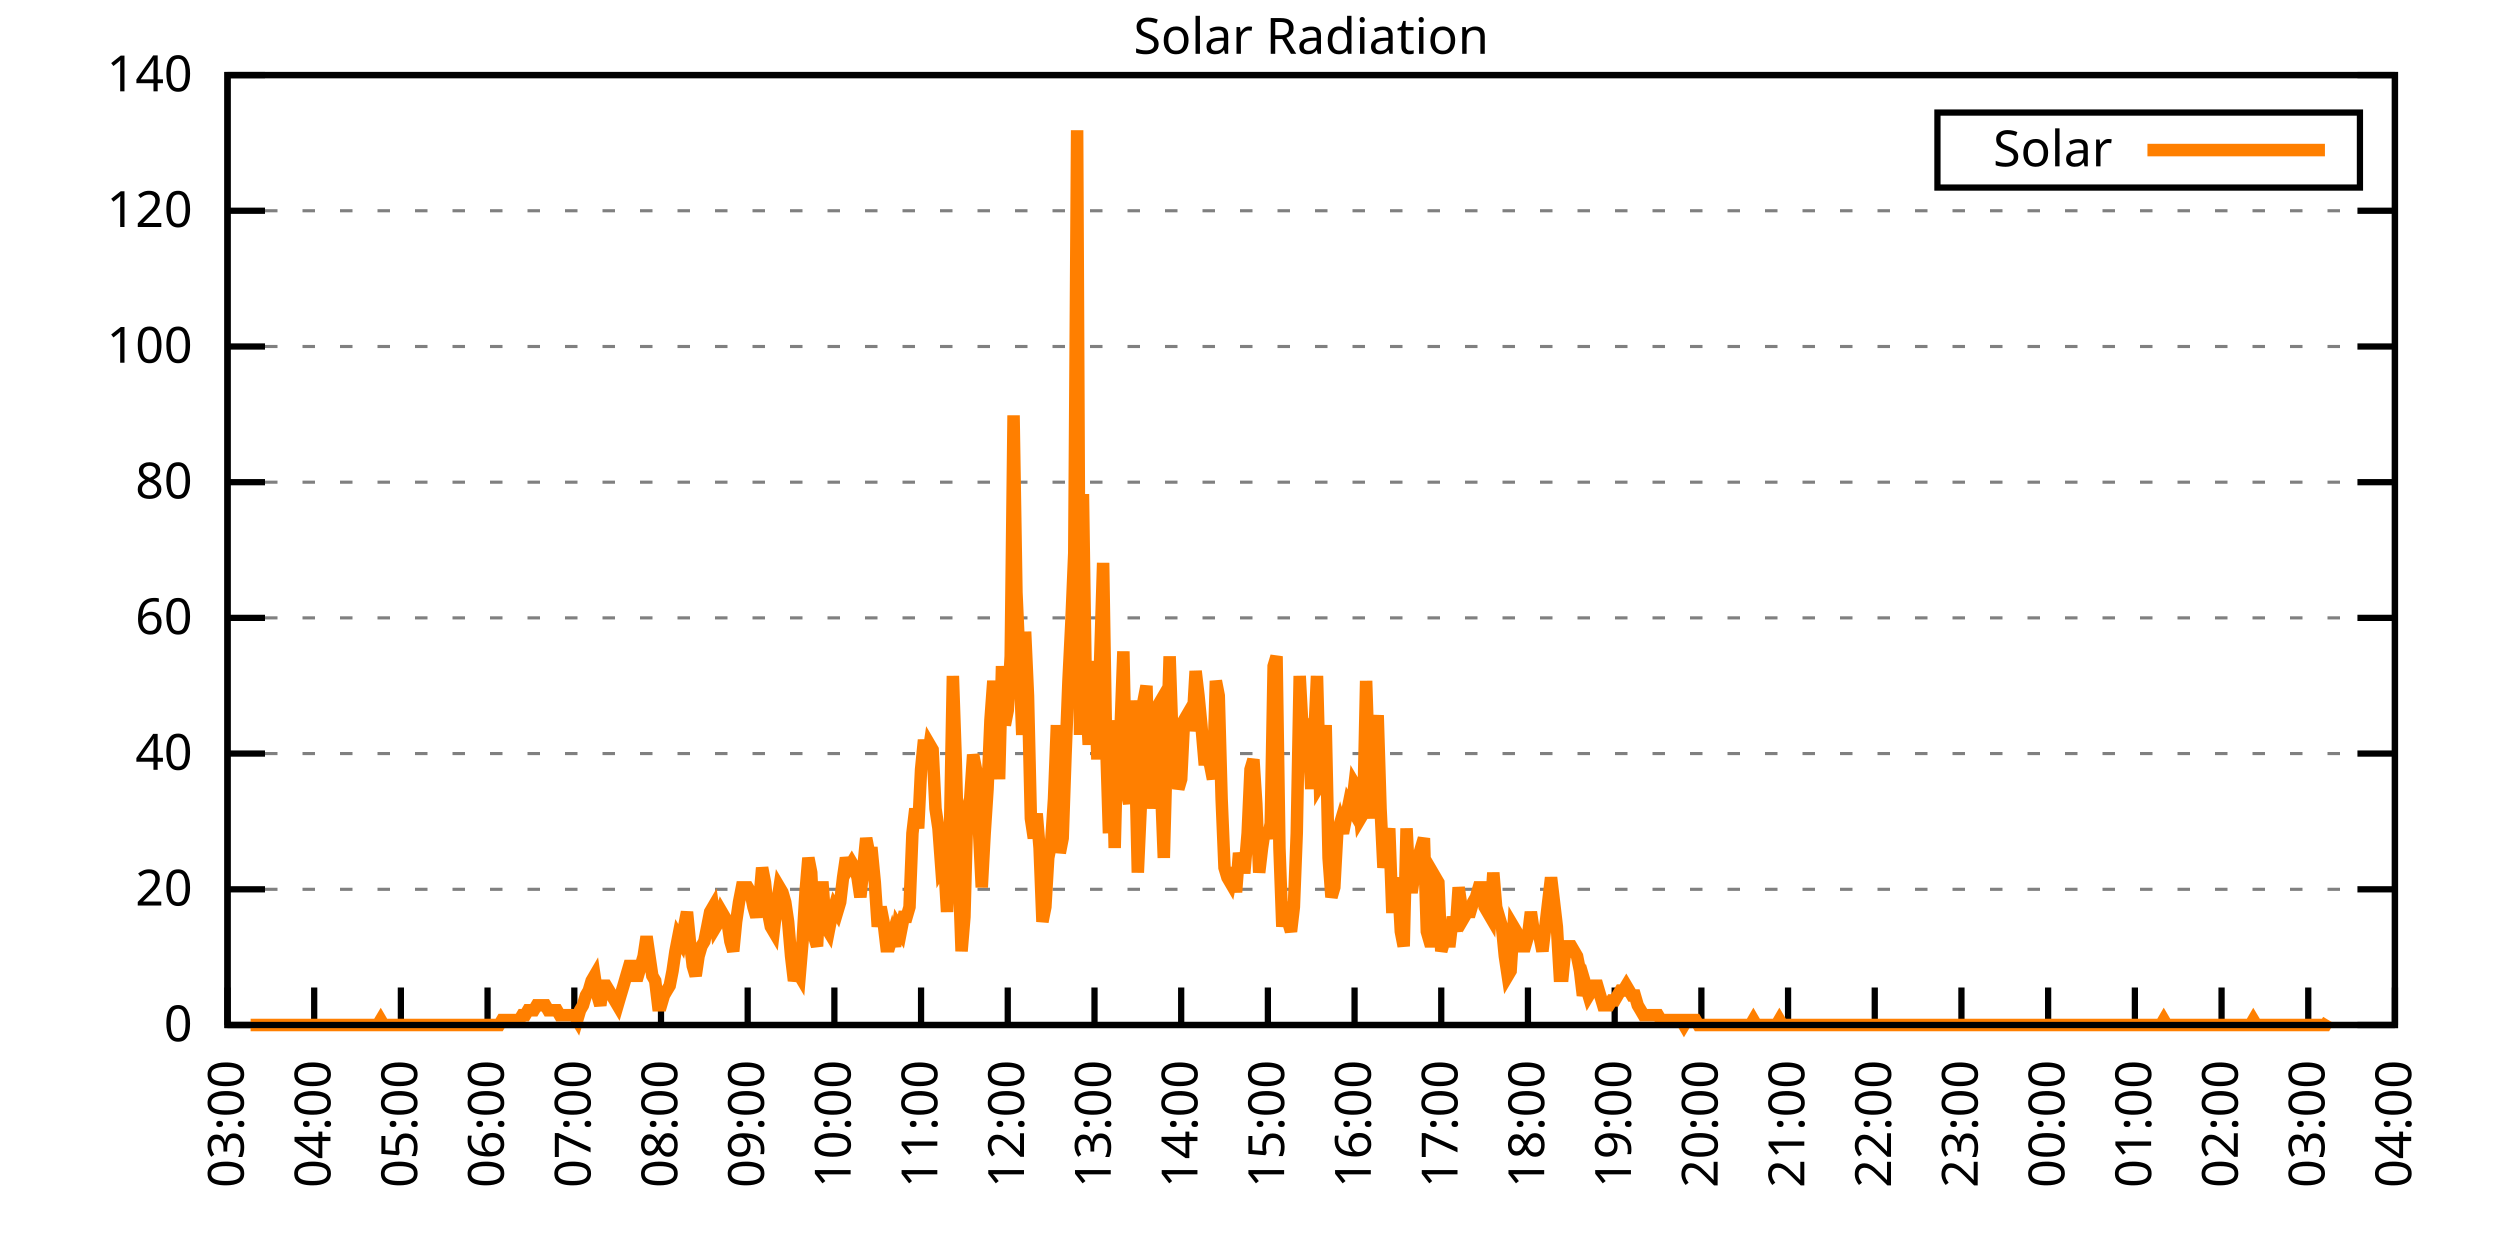
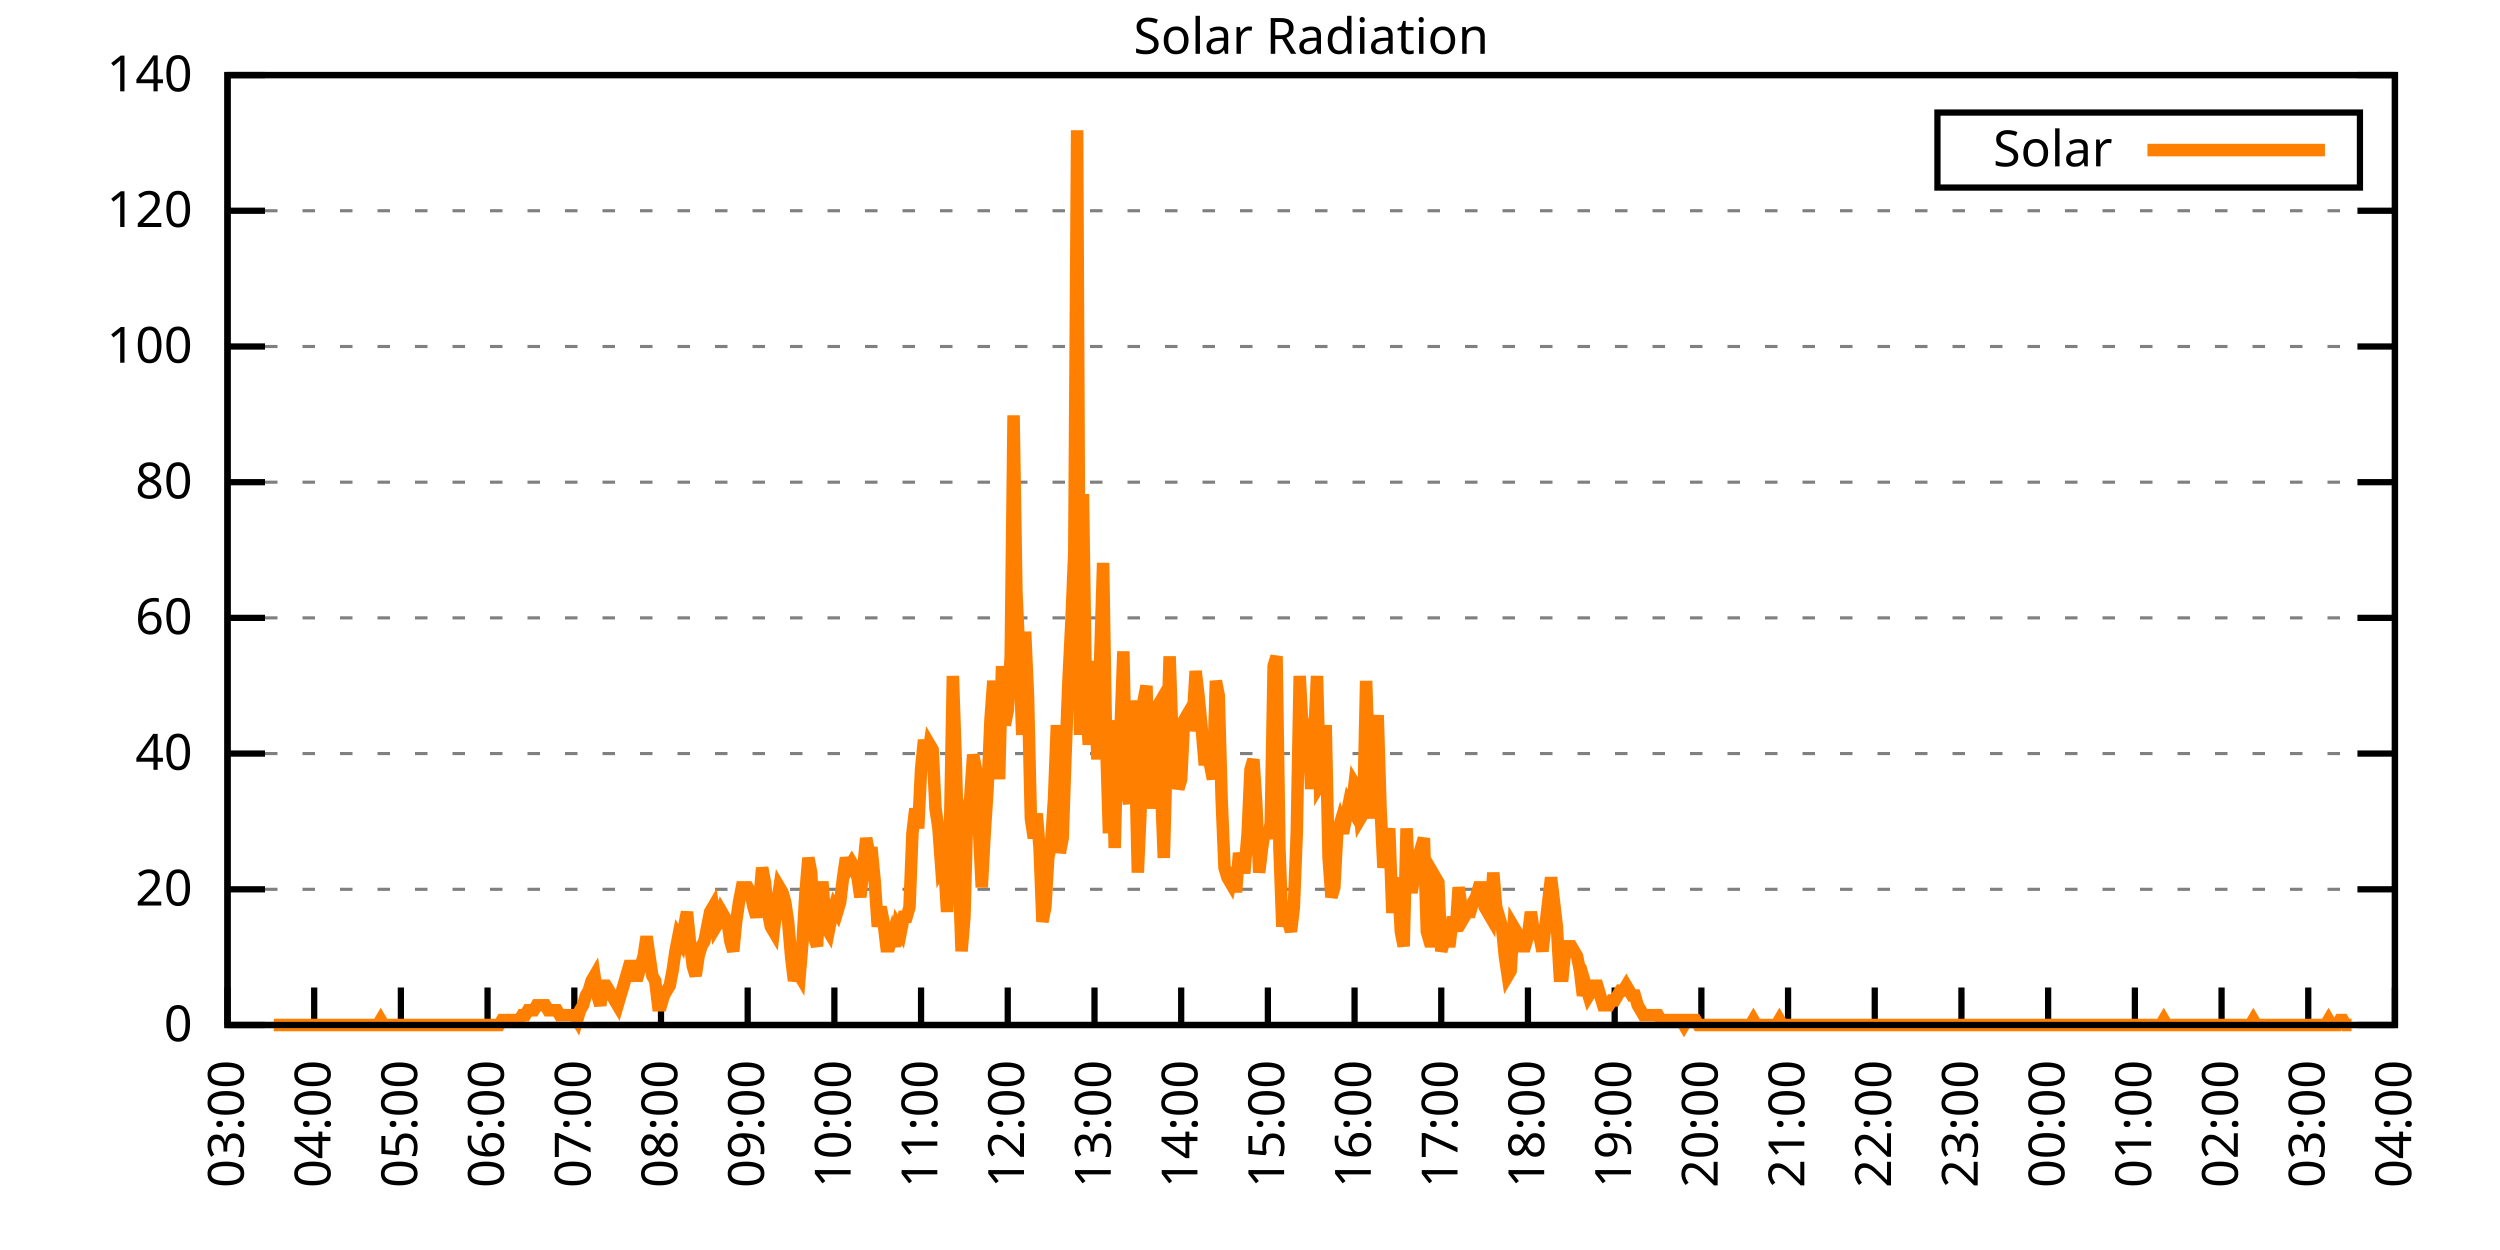
<svg xmlns="http://www.w3.org/2000/svg" xmlns:xlink="http://www.w3.org/1999/xlink" width="400" height="200" viewBox="0 0 400 200">
  <g id="gnuplot_canvas">
    <rect x="0" y="0" width="400" height="200" fill="none" />
    <defs>
      <circle id="gpDot" r="0.5" stroke-width="0.5" stroke="currentColor" />
      <path id="gpPt0" stroke-width="0.333" stroke="currentColor" d="M-1,0 h2 M0,-1 v2" />
      <path id="gpPt1" stroke-width="0.333" stroke="currentColor" d="M-1,-1 L1,1 M1,-1 L-1,1" />
      <path id="gpPt2" stroke-width="0.333" stroke="currentColor" d="M-1,0 L1,0 M0,-1 L0,1 M-1,-1 L1,1 M-1,1 L1,-1" />
      <rect id="gpPt3" stroke-width="0.333" stroke="currentColor" x="-1" y="-1" width="2" height="2" />
      <rect id="gpPt4" stroke-width="0.333" stroke="currentColor" fill="currentColor" x="-1" y="-1" width="2" height="2" />
      <circle id="gpPt5" stroke-width="0.333" stroke="currentColor" cx="0" cy="0" r="1" />
      <use xlink:href="#gpPt5" id="gpPt6" fill="currentColor" stroke="none" />
      <path id="gpPt7" stroke-width="0.333" stroke="currentColor" d="M0,-1.33 L-1.33,0.67 L1.33,0.67 z" />
      <use xlink:href="#gpPt7" id="gpPt8" fill="currentColor" stroke="none" />
      <use xlink:href="#gpPt7" id="gpPt9" stroke="currentColor" transform="rotate(180)" />
      <use xlink:href="#gpPt9" id="gpPt10" fill="currentColor" stroke="none" />
      <use xlink:href="#gpPt3" id="gpPt11" stroke="currentColor" transform="rotate(45)" />
      <use xlink:href="#gpPt11" id="gpPt12" fill="currentColor" stroke="none" />
      <path id="gpPt13" stroke-width="0.333" stroke="currentColor" d="M0,1.330 L1.265,0.411 L0.782,-1.067 L-0.782,-1.076 L-1.265,0.411 z" />
      <use xlink:href="#gpPt13" id="gpPt14" fill="currentColor" stroke="none" />
      <filter id="textbox" filterUnits="objectBoundingBox" x="0" y="0" height="1" width="1">
        <feFlood flood-color="white" flood-opacity="1" result="bgnd" />
        <feComposite in="SourceGraphic" in2="bgnd" operator="atop" />
      </filter>
      <filter id="greybox" filterUnits="objectBoundingBox" x="0" y="0" height="1" width="1">
        <feFlood flood-color="lightgrey" flood-opacity="1" result="grey" />
        <feComposite in="SourceGraphic" in2="grey" operator="atop" />
      </filter>
    </defs>
    <g fill="none" color="white" stroke="currentColor" stroke-width="1.00" stroke-linecap="butt" stroke-linejoin="miter">
</g>
    <g fill="none" color="black" stroke="currentColor" stroke-width="1.00" stroke-linecap="butt" stroke-linejoin="miter">
      <g stroke="none" shape-rendering="crispEdges">
        <polygon fill="rgb(255, 255, 255)" points="36.40,164.00 383.18,164.00 383.18,12.02 36.40,12.02 " />
      </g>
    </g>
    <g fill="none" color="black" stroke="currentColor" stroke-width="1.00" stroke-linecap="butt" stroke-linejoin="miter">
</g>
    <g fill="none" color="black" stroke="black" stroke-width="0.50" stroke-linecap="butt" stroke-linejoin="miter">
</g>
    <g fill="none" color="gray" stroke="currentColor" stroke-width="0.50" stroke-linecap="butt" stroke-linejoin="miter">
      <path stroke="gray" stroke-dasharray="2,4" class="gridline" d="M36.40,164.00 L383.19,164.00  " />
    </g>
    <g fill="none" color="gray" stroke="gray" stroke-width="1.00" stroke-linecap="butt" stroke-linejoin="miter">
</g>
    <g fill="none" color="black" stroke="currentColor" stroke-width="1.00" stroke-linecap="butt" stroke-linejoin="miter">
      <path stroke="black" d="M36.40,164.00 L42.40,164.00 M383.19,164.00 L377.19,164.00  " />
      <g transform="translate(30.80,166.60)" stroke="none" fill="black" font-family="Sans" font-size="8.00" text-anchor="end">
        <text>
          <tspan font-family="Sans"> 0</tspan>
        </text>
      </g>
    </g>
    <g fill="none" color="black" stroke="currentColor" stroke-width="1.00" stroke-linecap="butt" stroke-linejoin="miter">
</g>
    <g fill="none" color="black" stroke="black" stroke-width="0.50" stroke-linecap="butt" stroke-linejoin="miter">
</g>
    <g fill="none" color="gray" stroke="currentColor" stroke-width="0.50" stroke-linecap="butt" stroke-linejoin="miter">
      <path stroke="gray" stroke-dasharray="2,4" class="gridline" d="M36.40,142.29 L383.19,142.29  " />
    </g>
    <g fill="none" color="gray" stroke="gray" stroke-width="1.00" stroke-linecap="butt" stroke-linejoin="miter">
</g>
    <g fill="none" color="black" stroke="currentColor" stroke-width="1.00" stroke-linecap="butt" stroke-linejoin="miter">
      <path stroke="black" d="M36.40,142.29 L42.40,142.29 M383.19,142.29 L377.19,142.29  " />
      <g transform="translate(30.80,144.89)" stroke="none" fill="black" font-family="Sans" font-size="8.00" text-anchor="end">
        <text>
          <tspan font-family="Sans"> 20</tspan>
        </text>
      </g>
    </g>
    <g fill="none" color="black" stroke="currentColor" stroke-width="1.00" stroke-linecap="butt" stroke-linejoin="miter">
</g>
    <g fill="none" color="black" stroke="black" stroke-width="0.50" stroke-linecap="butt" stroke-linejoin="miter">
</g>
    <g fill="none" color="gray" stroke="currentColor" stroke-width="0.50" stroke-linecap="butt" stroke-linejoin="miter">
      <path stroke="gray" stroke-dasharray="2,4" class="gridline" d="M36.40,120.57 L383.19,120.57  " />
    </g>
    <g fill="none" color="gray" stroke="gray" stroke-width="1.00" stroke-linecap="butt" stroke-linejoin="miter">
</g>
    <g fill="none" color="black" stroke="currentColor" stroke-width="1.00" stroke-linecap="butt" stroke-linejoin="miter">
      <path stroke="black" d="M36.40,120.57 L42.40,120.57 M383.19,120.57 L377.19,120.57  " />
      <g transform="translate(30.80,123.17)" stroke="none" fill="black" font-family="Sans" font-size="8.00" text-anchor="end">
        <text>
          <tspan font-family="Sans"> 40</tspan>
        </text>
      </g>
    </g>
    <g fill="none" color="black" stroke="currentColor" stroke-width="1.00" stroke-linecap="butt" stroke-linejoin="miter">
</g>
    <g fill="none" color="black" stroke="black" stroke-width="0.50" stroke-linecap="butt" stroke-linejoin="miter">
</g>
    <g fill="none" color="gray" stroke="currentColor" stroke-width="0.50" stroke-linecap="butt" stroke-linejoin="miter">
      <path stroke="gray" stroke-dasharray="2,4" class="gridline" d="M36.40,98.86 L383.19,98.86  " />
    </g>
    <g fill="none" color="gray" stroke="gray" stroke-width="1.00" stroke-linecap="butt" stroke-linejoin="miter">
</g>
    <g fill="none" color="black" stroke="currentColor" stroke-width="1.00" stroke-linecap="butt" stroke-linejoin="miter">
      <path stroke="black" d="M36.40,98.86 L42.40,98.86 M383.19,98.86 L377.19,98.86  " />
      <g transform="translate(30.80,101.46)" stroke="none" fill="black" font-family="Sans" font-size="8.00" text-anchor="end">
        <text>
          <tspan font-family="Sans"> 60</tspan>
        </text>
      </g>
    </g>
    <g fill="none" color="black" stroke="currentColor" stroke-width="1.00" stroke-linecap="butt" stroke-linejoin="miter">
</g>
    <g fill="none" color="black" stroke="black" stroke-width="0.50" stroke-linecap="butt" stroke-linejoin="miter">
</g>
    <g fill="none" color="gray" stroke="currentColor" stroke-width="0.50" stroke-linecap="butt" stroke-linejoin="miter">
      <path stroke="gray" stroke-dasharray="2,4" class="gridline" d="M36.40,77.15 L383.19,77.15  " />
    </g>
    <g fill="none" color="gray" stroke="gray" stroke-width="1.00" stroke-linecap="butt" stroke-linejoin="miter">
</g>
    <g fill="none" color="black" stroke="currentColor" stroke-width="1.00" stroke-linecap="butt" stroke-linejoin="miter">
      <path stroke="black" d="M36.40,77.15 L42.40,77.15 M383.19,77.15 L377.19,77.15  " />
      <g transform="translate(30.80,79.75)" stroke="none" fill="black" font-family="Sans" font-size="8.00" text-anchor="end">
        <text>
          <tspan font-family="Sans"> 80</tspan>
        </text>
      </g>
    </g>
    <g fill="none" color="black" stroke="currentColor" stroke-width="1.00" stroke-linecap="butt" stroke-linejoin="miter">
</g>
    <g fill="none" color="black" stroke="black" stroke-width="0.50" stroke-linecap="butt" stroke-linejoin="miter">
</g>
    <g fill="none" color="gray" stroke="currentColor" stroke-width="0.50" stroke-linecap="butt" stroke-linejoin="miter">
      <path stroke="gray" stroke-dasharray="2,4" class="gridline" d="M36.40,55.44 L383.19,55.44  " />
    </g>
    <g fill="none" color="gray" stroke="gray" stroke-width="1.00" stroke-linecap="butt" stroke-linejoin="miter">
</g>
    <g fill="none" color="black" stroke="currentColor" stroke-width="1.00" stroke-linecap="butt" stroke-linejoin="miter">
      <path stroke="black" d="M36.40,55.44 L42.40,55.44 M383.19,55.44 L377.19,55.44  " />
      <g transform="translate(30.80,58.04)" stroke="none" fill="black" font-family="Sans" font-size="8.00" text-anchor="end">
        <text>
          <tspan font-family="Sans"> 100</tspan>
        </text>
      </g>
    </g>
    <g fill="none" color="black" stroke="currentColor" stroke-width="1.00" stroke-linecap="butt" stroke-linejoin="miter">
</g>
    <g fill="none" color="black" stroke="black" stroke-width="0.50" stroke-linecap="butt" stroke-linejoin="miter">
</g>
    <g fill="none" color="gray" stroke="currentColor" stroke-width="0.50" stroke-linecap="butt" stroke-linejoin="miter">
      <path stroke="gray" stroke-dasharray="2,4" class="gridline" d="M36.40,33.72 L383.19,33.72  " />
    </g>
    <g fill="none" color="gray" stroke="gray" stroke-width="1.00" stroke-linecap="butt" stroke-linejoin="miter">
</g>
    <g fill="none" color="black" stroke="currentColor" stroke-width="1.00" stroke-linecap="butt" stroke-linejoin="miter">
      <path stroke="black" d="M36.40,33.72 L42.40,33.72 M383.19,33.72 L377.19,33.72  " />
      <g transform="translate(30.80,36.32)" stroke="none" fill="black" font-family="Sans" font-size="8.00" text-anchor="end">
        <text>
          <tspan font-family="Sans"> 120</tspan>
        </text>
      </g>
    </g>
    <g fill="none" color="black" stroke="currentColor" stroke-width="1.00" stroke-linecap="butt" stroke-linejoin="miter">
</g>
    <g fill="none" color="black" stroke="black" stroke-width="0.50" stroke-linecap="butt" stroke-linejoin="miter">
</g>
    <g fill="none" color="gray" stroke="currentColor" stroke-width="0.50" stroke-linecap="butt" stroke-linejoin="miter">
      <path stroke="gray" stroke-dasharray="2,4" class="gridline" d="M36.40,12.01 L383.19,12.01  " />
    </g>
    <g fill="none" color="gray" stroke="gray" stroke-width="1.00" stroke-linecap="butt" stroke-linejoin="miter">
</g>
    <g fill="none" color="black" stroke="currentColor" stroke-width="1.00" stroke-linecap="butt" stroke-linejoin="miter">
      <path stroke="black" d="M36.40,12.01 L42.40,12.01 M383.19,12.01 L377.19,12.01  " />
      <g transform="translate(30.80,14.61)" stroke="none" fill="black" font-family="Sans" font-size="8.00" text-anchor="end">
        <text>
          <tspan font-family="Sans"> 140</tspan>
        </text>
      </g>
    </g>
    <g fill="none" color="black" stroke="currentColor" stroke-width="1.00" stroke-linecap="butt" stroke-linejoin="miter">
      <path stroke="black" d="M36.40,164.00 L36.40,158.00  " />
      <g transform="translate(39.00,169.60) rotate(270.00)" stroke="none" fill="black" font-family="Sans" font-size="8.00" text-anchor="end">
        <text>
          <tspan font-family="Sans">03:00</tspan>
        </text>
      </g>
    </g>
    <g fill="none" color="black" stroke="currentColor" stroke-width="1.00" stroke-linecap="butt" stroke-linejoin="miter">
      <path stroke="black" d="M50.27,164.00 L50.27,158.00  " />
      <g transform="translate(52.87,169.60) rotate(270.00)" stroke="none" fill="black" font-family="Sans" font-size="8.00" text-anchor="end">
        <text>
          <tspan font-family="Sans">04:00</tspan>
        </text>
      </g>
    </g>
    <g fill="none" color="black" stroke="currentColor" stroke-width="1.00" stroke-linecap="butt" stroke-linejoin="miter">
      <path stroke="black" d="M64.14,164.00 L64.14,158.00  " />
      <g transform="translate(66.74,169.60) rotate(270.00)" stroke="none" fill="black" font-family="Sans" font-size="8.00" text-anchor="end">
        <text>
          <tspan font-family="Sans">05:00</tspan>
        </text>
      </g>
    </g>
    <g fill="none" color="black" stroke="currentColor" stroke-width="1.00" stroke-linecap="butt" stroke-linejoin="miter">
      <path stroke="black" d="M78.01,164.00 L78.01,158.00  " />
      <g transform="translate(80.61,169.60) rotate(270.00)" stroke="none" fill="black" font-family="Sans" font-size="8.00" text-anchor="end">
        <text>
          <tspan font-family="Sans">06:00</tspan>
        </text>
      </g>
    </g>
    <g fill="none" color="black" stroke="currentColor" stroke-width="1.00" stroke-linecap="butt" stroke-linejoin="miter">
      <path stroke="black" d="M91.89,164.00 L91.89,158.00  " />
      <g transform="translate(94.49,169.60) rotate(270.00)" stroke="none" fill="black" font-family="Sans" font-size="8.00" text-anchor="end">
        <text>
          <tspan font-family="Sans">07:00</tspan>
        </text>
      </g>
    </g>
    <g fill="none" color="black" stroke="currentColor" stroke-width="1.00" stroke-linecap="butt" stroke-linejoin="miter">
      <path stroke="black" d="M105.76,164.00 L105.76,158.00  " />
      <g transform="translate(108.36,169.60) rotate(270.00)" stroke="none" fill="black" font-family="Sans" font-size="8.00" text-anchor="end">
        <text>
          <tspan font-family="Sans">08:00</tspan>
        </text>
      </g>
    </g>
    <g fill="none" color="black" stroke="currentColor" stroke-width="1.00" stroke-linecap="butt" stroke-linejoin="miter">
      <path stroke="black" d="M119.63,164.00 L119.63,158.00  " />
      <g transform="translate(122.23,169.60) rotate(270.00)" stroke="none" fill="black" font-family="Sans" font-size="8.00" text-anchor="end">
        <text>
          <tspan font-family="Sans">09:00</tspan>
        </text>
      </g>
    </g>
    <g fill="none" color="black" stroke="currentColor" stroke-width="1.00" stroke-linecap="butt" stroke-linejoin="miter">
      <path stroke="black" d="M133.50,164.00 L133.50,158.00  " />
      <g transform="translate(136.10,169.60) rotate(270.00)" stroke="none" fill="black" font-family="Sans" font-size="8.00" text-anchor="end">
        <text>
          <tspan font-family="Sans">10:00</tspan>
        </text>
      </g>
    </g>
    <g fill="none" color="black" stroke="currentColor" stroke-width="1.00" stroke-linecap="butt" stroke-linejoin="miter">
      <path stroke="black" d="M147.37,164.00 L147.37,158.00  " />
      <g transform="translate(149.97,169.60) rotate(270.00)" stroke="none" fill="black" font-family="Sans" font-size="8.00" text-anchor="end">
        <text>
          <tspan font-family="Sans">11:00</tspan>
        </text>
      </g>
    </g>
    <g fill="none" color="black" stroke="currentColor" stroke-width="1.00" stroke-linecap="butt" stroke-linejoin="miter">
      <path stroke="black" d="M161.24,164.00 L161.24,158.00  " />
      <g transform="translate(163.84,169.60) rotate(270.00)" stroke="none" fill="black" font-family="Sans" font-size="8.00" text-anchor="end">
        <text>
          <tspan font-family="Sans">12:00</tspan>
        </text>
      </g>
    </g>
    <g fill="none" color="black" stroke="currentColor" stroke-width="1.00" stroke-linecap="butt" stroke-linejoin="miter">
      <path stroke="black" d="M175.12,164.00 L175.12,158.00  " />
      <g transform="translate(177.72,169.60) rotate(270.00)" stroke="none" fill="black" font-family="Sans" font-size="8.00" text-anchor="end">
        <text>
          <tspan font-family="Sans">13:00</tspan>
        </text>
      </g>
    </g>
    <g fill="none" color="black" stroke="currentColor" stroke-width="1.00" stroke-linecap="butt" stroke-linejoin="miter">
      <path stroke="black" d="M188.99,164.00 L188.99,158.00  " />
      <g transform="translate(191.59,169.60) rotate(270.00)" stroke="none" fill="black" font-family="Sans" font-size="8.00" text-anchor="end">
        <text>
          <tspan font-family="Sans">14:00</tspan>
        </text>
      </g>
    </g>
    <g fill="none" color="black" stroke="currentColor" stroke-width="1.00" stroke-linecap="butt" stroke-linejoin="miter">
      <path stroke="black" d="M202.86,164.00 L202.86,158.00  " />
      <g transform="translate(205.46,169.60) rotate(270.00)" stroke="none" fill="black" font-family="Sans" font-size="8.00" text-anchor="end">
        <text>
          <tspan font-family="Sans">15:00</tspan>
        </text>
      </g>
    </g>
    <g fill="none" color="black" stroke="currentColor" stroke-width="1.00" stroke-linecap="butt" stroke-linejoin="miter">
      <path stroke="black" d="M216.73,164.00 L216.73,158.00  " />
      <g transform="translate(219.33,169.60) rotate(270.00)" stroke="none" fill="black" font-family="Sans" font-size="8.00" text-anchor="end">
        <text>
          <tspan font-family="Sans">16:00</tspan>
        </text>
      </g>
    </g>
    <g fill="none" color="black" stroke="currentColor" stroke-width="1.00" stroke-linecap="butt" stroke-linejoin="miter">
      <path stroke="black" d="M230.60,164.00 L230.60,158.00  " />
      <g transform="translate(233.20,169.60) rotate(270.00)" stroke="none" fill="black" font-family="Sans" font-size="8.00" text-anchor="end">
        <text>
          <tspan font-family="Sans">17:00</tspan>
        </text>
      </g>
    </g>
    <g fill="none" color="black" stroke="currentColor" stroke-width="1.00" stroke-linecap="butt" stroke-linejoin="miter">
      <path stroke="black" d="M244.47,164.00 L244.47,158.00  " />
      <g transform="translate(247.07,169.60) rotate(270.00)" stroke="none" fill="black" font-family="Sans" font-size="8.00" text-anchor="end">
        <text>
          <tspan font-family="Sans">18:00</tspan>
        </text>
      </g>
    </g>
    <g fill="none" color="black" stroke="currentColor" stroke-width="1.00" stroke-linecap="butt" stroke-linejoin="miter">
      <path stroke="black" d="M258.35,164.00 L258.35,158.00  " />
      <g transform="translate(260.95,169.60) rotate(270.00)" stroke="none" fill="black" font-family="Sans" font-size="8.00" text-anchor="end">
        <text>
          <tspan font-family="Sans">19:00</tspan>
        </text>
      </g>
    </g>
    <g fill="none" color="black" stroke="currentColor" stroke-width="1.00" stroke-linecap="butt" stroke-linejoin="miter">
      <path stroke="black" d="M272.22,164.00 L272.22,158.00  " />
      <g transform="translate(274.82,169.60) rotate(270.00)" stroke="none" fill="black" font-family="Sans" font-size="8.00" text-anchor="end">
        <text>
          <tspan font-family="Sans">20:00</tspan>
        </text>
      </g>
    </g>
    <g fill="none" color="black" stroke="currentColor" stroke-width="1.00" stroke-linecap="butt" stroke-linejoin="miter">
      <path stroke="black" d="M286.09,164.00 L286.09,158.00  " />
      <g transform="translate(288.69,169.60) rotate(270.00)" stroke="none" fill="black" font-family="Sans" font-size="8.00" text-anchor="end">
        <text>
          <tspan font-family="Sans">21:00</tspan>
        </text>
      </g>
    </g>
    <g fill="none" color="black" stroke="currentColor" stroke-width="1.00" stroke-linecap="butt" stroke-linejoin="miter">
      <path stroke="black" d="M299.96,164.00 L299.96,158.00  " />
      <g transform="translate(302.56,169.60) rotate(270.00)" stroke="none" fill="black" font-family="Sans" font-size="8.00" text-anchor="end">
        <text>
          <tspan font-family="Sans">22:00</tspan>
        </text>
      </g>
    </g>
    <g fill="none" color="black" stroke="currentColor" stroke-width="1.00" stroke-linecap="butt" stroke-linejoin="miter">
      <path stroke="black" d="M313.83,164.00 L313.83,158.00  " />
      <g transform="translate(316.43,169.60) rotate(270.00)" stroke="none" fill="black" font-family="Sans" font-size="8.00" text-anchor="end">
        <text>
          <tspan font-family="Sans">23:00</tspan>
        </text>
      </g>
    </g>
    <g fill="none" color="black" stroke="currentColor" stroke-width="1.00" stroke-linecap="butt" stroke-linejoin="miter">
      <path stroke="black" d="M327.70,164.00 L327.70,158.00  " />
      <g transform="translate(330.30,169.60) rotate(270.00)" stroke="none" fill="black" font-family="Sans" font-size="8.00" text-anchor="end">
        <text>
          <tspan font-family="Sans">00:00</tspan>
        </text>
      </g>
    </g>
    <g fill="none" color="black" stroke="currentColor" stroke-width="1.00" stroke-linecap="butt" stroke-linejoin="miter">
      <path stroke="black" d="M341.58,164.00 L341.58,158.00  " />
      <g transform="translate(344.18,169.60) rotate(270.00)" stroke="none" fill="black" font-family="Sans" font-size="8.00" text-anchor="end">
        <text>
          <tspan font-family="Sans">01:00</tspan>
        </text>
      </g>
    </g>
    <g fill="none" color="black" stroke="currentColor" stroke-width="1.00" stroke-linecap="butt" stroke-linejoin="miter">
      <path stroke="black" d="M355.45,164.00 L355.45,158.00  " />
      <g transform="translate(358.05,169.60) rotate(270.00)" stroke="none" fill="black" font-family="Sans" font-size="8.00" text-anchor="end">
        <text>
          <tspan font-family="Sans">02:00</tspan>
        </text>
      </g>
    </g>
    <g fill="none" color="black" stroke="currentColor" stroke-width="1.00" stroke-linecap="butt" stroke-linejoin="miter">
      <path stroke="black" d="M369.32,164.00 L369.32,158.00  " />
      <g transform="translate(371.92,169.60) rotate(270.00)" stroke="none" fill="black" font-family="Sans" font-size="8.00" text-anchor="end">
        <text>
          <tspan font-family="Sans">03:00</tspan>
        </text>
      </g>
    </g>
    <g fill="none" color="black" stroke="currentColor" stroke-width="1.00" stroke-linecap="butt" stroke-linejoin="miter">
      <path stroke="black" d="M383.19,164.00 L383.19,158.00  " />
      <g transform="translate(385.79,169.60) rotate(270.00)" stroke="none" fill="black" font-family="Sans" font-size="8.00" text-anchor="end">
        <text>
          <tspan font-family="Sans">04:00</tspan>
        </text>
      </g>
    </g>
    <g fill="none" color="black" stroke="currentColor" stroke-width="1.00" stroke-linecap="butt" stroke-linejoin="miter">
</g>
    <g fill="none" color="black" stroke="currentColor" stroke-width="1.00" stroke-linecap="butt" stroke-linejoin="miter">
      <path stroke="black" d="M36.40,12.01 L36.40,164.00 L383.19,164.00 L383.19,12.01 L36.40,12.01 Z  " />
    </g>
    <g fill="none" color="black" stroke="currentColor" stroke-width="1.00" stroke-linecap="butt" stroke-linejoin="miter">
</g>
    <g fill="none" color="black" stroke="currentColor" stroke-width="1.00" stroke-linecap="butt" stroke-linejoin="miter">
      <path stroke="black" d="M309.99,30.01 L309.99,18.01 L377.59,18.01 L377.59,30.01 L309.99,30.01 Z  " />
    </g>
    <g id="Solar_Radiation_plot_1">
      <g fill="none" color="white" stroke="black" stroke-width="2.00" stroke-linecap="butt" stroke-linejoin="miter">
</g>
      <g fill="none" color="black" stroke="currentColor" stroke-width="2.00" stroke-linecap="butt" stroke-linejoin="miter">
        <g transform="translate(337.99,26.61)" stroke="none" fill="black" font-family="Sans" font-size="8.00" text-anchor="end">
          <text>
            <tspan font-family="Sans">Solar</tspan>
          </text>
        </g>
      </g>
      <g fill="none" color="black" stroke="currentColor" stroke-width="2.00" stroke-linecap="butt" stroke-linejoin="miter">
-         <path stroke="rgb(255, 127,   0)" d="M343.59,24.01 L371.99,24.01 M40.10,164.00 L40.56,164.00 L41.02,164.00 L41.49,164.00 L41.95,164.00 L42.41,164.00   L42.87,164.00 L43.34,164.00 L43.80,164.00 L44.26,164.00 L44.72,164.00 L45.19,164.00 L45.65,164.00 L46.11,164.00   L46.57,164.00 L47.03,164.00 L47.50,164.00 L47.96,164.00 L48.42,164.00 L48.88,164.00 L49.35,164.00 L49.81,164.00   L50.27,164.00 L50.73,164.00 L51.20,164.00 L51.66,164.00 L52.12,164.00 L52.58,164.00 L53.05,164.00 L53.51,164.00   L53.97,164.00 L54.43,164.00 L54.90,164.00 L55.36,164.00 L55.82,164.00 L56.28,164.00 L56.75,164.00 L57.21,164.00   L57.67,164.00 L58.13,164.00 L58.59,164.00 L59.06,164.00 L59.52,164.00 L59.98,164.00 L60.44,164.00 L60.91,163.21   L61.37,164.00 L61.83,164.00 L62.29,164.00 L62.76,164.00 L63.22,164.00 L63.68,164.00 L64.14,164.00 L64.61,164.00   L65.07,164.00 L65.53,164.00 L65.99,164.00 L66.46,164.00 L66.92,164.00 L67.38,164.00 L67.84,164.00 L68.30,164.00   L68.77,164.00 L69.23,164.00 L69.69,164.00 L70.15,164.00 L70.62,164.00 L71.08,164.00 L71.54,164.00 L72.00,164.00   L72.47,164.00 L72.93,164.00 L73.39,164.00 L73.85,164.00 L74.32,164.00 L74.78,164.00 L75.24,164.00 L75.70,164.00   L76.17,164.00 L76.63,164.00 L77.09,164.00 L77.55,164.00 L78.01,164.00 L78.48,164.00 L78.94,164.00 L79.40,164.00   L79.86,164.00 L80.33,163.21 L80.79,163.21 L81.25,163.21 L81.71,163.21 L82.18,163.21 L82.64,163.21 L83.10,163.21   L83.56,162.43 L84.03,162.43 L84.49,161.64 L84.95,161.64 L85.41,161.64 L85.88,160.85 L86.34,160.85 L86.80,160.85   L87.26,160.85 L87.72,161.64 L88.19,161.64 L88.65,161.64 L89.11,161.64 L89.57,162.43 L90.04,162.43 L90.50,162.43   L90.96,162.43 L91.42,162.43 L91.89,162.43 L92.35,163.21 L92.81,161.64 L93.27,160.85 L93.74,159.28 L94.20,158.49   L94.66,156.92 L95.12,156.13 L95.59,159.28 L96.05,160.85 L96.51,157.71 L96.97,157.71 L97.44,158.49 L97.90,159.28   L98.36,160.07 L98.82,160.85 L99.28,159.28 L99.75,157.71 L100.21,156.13 L100.67,154.56 L101.13,154.56 L101.60,156.13   L102.06,156.13 L102.52,154.56 L102.98,152.99 L103.45,149.84 L103.91,152.99 L104.37,156.13 L104.83,156.92 L105.30,160.85   L105.76,160.85 L106.22,159.28 L106.68,158.49 L107.15,157.71 L107.61,155.35 L108.07,152.20 L108.53,149.84 L108.99,150.63   L109.46,148.27 L109.92,145.91 L110.38,150.63 L110.84,154.56 L111.31,156.13 L111.77,152.99 L112.23,151.41 L112.69,150.63   L113.16,148.27 L113.62,145.91 L114.08,145.12 L114.54,148.27 L115.01,147.48 L115.47,145.91 L115.93,146.70 L116.39,147.48   L116.86,150.63 L117.32,152.20 L117.78,147.48 L118.24,144.34 L118.70,141.98 L119.17,141.98 L119.63,141.98 L120.09,142.76   L120.55,145.12 L121.02,146.70 L121.48,144.34 L121.94,138.83 L122.40,141.19 L122.87,145.91 L123.33,148.27 L123.79,149.05   L124.25,145.12 L124.72,141.98 L125.18,142.76 L125.64,144.34 L126.10,147.48 L126.57,152.99 L127.03,156.92 L127.49,155.35   L127.95,156.13 L128.41,150.63 L128.88,142.76 L129.34,137.26 L129.80,139.62 L130.26,149.84 L130.73,151.41 L131.19,141.98   L131.65,141.98 L132.11,148.27 L132.58,149.05 L133.04,146.70 L133.50,145.12 L133.96,145.91 L134.43,144.34 L134.89,140.40   L135.35,137.26 L135.81,138.83 L136.28,138.04 L136.74,138.83 L137.20,140.40 L137.66,143.55 L138.13,138.83 L138.59,134.11   L139.05,136.47 L139.51,136.47 L139.97,141.19 L140.44,148.27 L140.90,145.12 L141.36,147.48 L141.82,151.41 L142.29,151.41   L142.75,149.84 L143.21,151.41 L143.67,148.27 L144.14,149.05 L144.60,146.70 L145.06,146.70 L145.52,145.12 L145.99,133.32   L146.45,129.39 L146.91,132.54 L147.37,123.10 L147.84,118.38 L148.30,122.31 L148.76,119.16 L149.22,119.95 L149.68,129.39   L150.15,132.54 L150.61,138.83 L151.07,138.04 L151.53,145.91 L152.00,132.54 L152.46,108.15 L152.92,121.52 L153.38,138.83   L153.85,152.20 L154.31,146.70 L154.77,129.39 L155.23,127.82 L155.70,120.74 L156.16,123.10 L156.62,132.54 L157.08,141.98   L157.55,133.32 L158.01,126.24 L158.47,115.23 L158.93,108.94 L159.39,114.44 L159.86,124.67 L160.32,106.58 L160.78,116.02   L161.24,113.66 L161.71,105.01 L162.17,66.46 L162.63,94.78 L163.09,105.01 L163.56,117.59 L164.02,101.07 L164.48,111.30   L164.94,130.96 L165.41,134.11 L165.87,130.18 L166.33,135.68 L166.79,147.48 L167.26,145.12 L167.72,137.26 L168.18,134.90   L168.64,127.82 L169.10,116.02 L169.57,136.47 L170.03,134.11 L170.49,120.74 L170.95,108.94 L171.42,99.50 L171.88,88.49   L172.34,20.84 L172.80,117.59 L173.27,79.05 L173.73,109.73 L174.19,119.16 L174.65,111.30 L175.12,105.79 L175.58,121.52   L176.04,105.01 L176.50,90.06 L176.97,118.38 L177.43,133.32 L177.89,115.23 L178.35,135.68 L178.82,116.80 L179.28,116.80   L179.74,104.22 L180.20,126.24 L180.66,128.60 L181.13,112.09 L181.59,119.16 L182.05,139.62 L182.51,129.39 L182.98,112.09   L183.44,109.73 L183.90,129.39 L184.36,119.95 L184.83,113.66 L185.29,112.87 L185.75,125.46 L186.21,137.26 L186.68,119.95   L187.14,105.01 L187.60,118.38 L188.06,115.23 L188.53,126.24 L188.99,124.67 L189.45,115.23 L189.91,114.44 L190.37,116.80   L190.84,115.23 L191.30,107.37 L191.76,111.30 L192.22,116.02 L192.69,121.52 L193.15,121.52 L193.61,122.31 L194.07,124.67   L194.54,108.94 L195.00,111.30 L195.46,127.82 L195.92,138.83 L196.39,140.40 L196.85,141.19 L197.31,138.83 L197.77,142.76   L198.24,136.47 L198.70,138.83 L199.16,138.83 L199.62,133.32 L200.08,123.10 L200.55,121.52 L201.01,128.60 L201.47,139.62   L201.93,135.68 L202.40,132.54 L202.86,134.11 L203.32,131.75 L203.78,106.58 L204.25,105.01 L204.71,135.68 L205.17,148.27   L205.63,144.34 L206.10,147.48 L206.56,149.05 L207.02,145.12 L207.48,133.32 L207.95,108.15 L208.41,116.80 L208.87,116.02   L209.33,116.80 L209.80,126.24 L210.26,118.38 L210.72,108.15 L211.18,125.46 L211.64,124.67 L212.11,116.02 L212.57,137.26   L213.03,143.55 L213.49,141.98 L213.96,133.32 L214.42,131.75 L214.88,133.32 L215.34,130.96 L215.81,128.60 L216.27,129.39   L216.73,125.46 L217.19,126.24 L217.66,130.96 L218.12,130.18 L218.58,108.94 L219.04,123.10 L219.51,130.96 L219.97,119.16   L220.43,114.44 L220.89,129.39 L221.35,138.83 L221.82,135.68 L222.28,132.54 L222.74,145.12 L223.20,145.12 L223.67,140.40   L224.13,149.05 L224.59,151.41 L225.05,132.54 L225.52,141.98 L225.98,141.98 L226.44,138.83 L226.90,137.26 L227.37,135.68   L227.83,134.11 L228.29,149.05 L228.75,150.63 L229.22,150.63 L229.68,140.40 L230.14,141.19 L230.60,152.20 L231.06,150.63   L231.53,150.63 L231.99,150.63 L232.45,146.70 L232.91,149.05 L233.38,141.98 L233.84,145.12 L234.30,146.70 L234.76,145.91   L235.23,145.91 L235.69,144.34 L236.15,143.55 L236.61,141.98 L237.08,141.98 L237.54,145.12 L238.00,145.91 L238.46,146.70   L238.93,139.62 L239.39,145.12 L239.85,146.70 L240.31,148.27 L240.77,152.99 L241.24,156.13 L241.70,155.35 L242.16,148.27   L242.62,149.05 L243.09,151.41 L243.55,151.41 L244.01,151.41 L244.47,149.84 L244.94,145.91 L245.40,149.05 L245.86,149.05   L246.32,149.84 L246.79,152.20 L247.25,148.27 L247.71,144.34 L248.17,140.40 L248.64,144.34 L249.10,148.27 L249.56,156.13   L250.02,156.13 L250.49,151.41 L250.95,151.41 L251.41,151.41 L251.87,152.20 L252.33,152.99 L252.80,155.35 L253.26,159.28   L253.72,157.71 L254.18,159.28 L254.65,158.49 L255.11,157.71 L255.57,157.71 L256.03,159.28 L256.50,160.85 L256.96,160.85   L257.42,160.85 L257.88,160.07 L258.35,160.07 L258.81,159.28 L259.27,158.49 L259.73,158.49 L260.20,157.71 L260.66,158.49   L261.12,159.28 L261.58,159.28 L262.04,160.85 L262.51,161.64 L262.97,162.43 L263.43,162.43 L263.89,162.43 L264.36,162.43   L264.82,162.43 L265.28,162.43 L265.74,163.21 L266.21,163.21 L266.67,163.21 L267.13,163.21 L267.59,163.21 L268.06,163.21   L268.52,163.21 L268.98,163.21 L269.44,164.00 L269.91,163.21 L270.37,163.21 L270.83,163.21 L271.29,163.21 L271.75,164.00   L272.22,164.00 L272.68,164.00 L273.14,164.00 L273.60,164.00 L274.07,164.00 L274.53,164.00 L274.99,164.00 L275.45,164.00   L275.92,164.00 L276.38,164.00 L276.84,164.00 L277.30,164.00 L277.77,164.00 L278.23,164.00 L278.69,164.00 L279.15,164.00   L279.62,164.00 L280.08,164.00 L280.54,163.21 L281.00,164.00 L281.46,164.00 L281.93,164.00 L282.39,164.00 L282.85,164.00   L283.31,164.00 L283.78,164.00 L284.24,164.00 L284.70,163.21 L285.16,164.00 L285.63,164.00 L286.09,164.00 L286.55,164.00   L287.01,164.00 L287.48,164.00 L287.94,164.00 L288.40,164.00 L288.86,164.00 L289.33,164.00 L289.79,164.00 L290.25,164.00   L290.71,164.00 L291.18,164.00 L291.64,164.00 L292.10,164.00 L292.56,164.00 L293.02,164.00 L293.49,164.00 L293.95,164.00   L294.41,164.00 L294.87,164.00 L295.34,164.00 L295.80,164.00 L296.26,164.00 L296.72,164.00 L297.19,164.00 L297.65,164.00   L298.11,164.00 L298.57,164.00 L299.04,164.00 L299.50,164.00 L299.96,164.00 L300.42,164.00 L300.89,164.00 L301.35,164.00   L301.81,164.00 L302.27,164.00 L302.73,164.00 L303.20,164.00 L303.66,164.00 L304.12,164.00 L304.58,164.00 L305.05,164.00   L305.51,164.00 L305.97,164.00 L306.43,164.00 L306.90,164.00 L307.36,164.00 L307.82,164.00 L308.28,164.00 L308.75,164.00   L309.21,164.00 L309.67,164.00 L310.13,164.00 L310.60,164.00 L311.06,164.00 L311.52,164.00 L311.98,164.00 L312.44,164.00   L312.91,164.00 L313.37,164.00 L313.83,164.00 L314.29,164.00 L314.76,164.00 L315.22,164.00 L315.68,164.00 L316.14,164.00   L316.61,164.00 L317.07,164.00 L317.53,164.00 L317.99,164.00 L318.46,164.00 L318.92,164.00 L319.38,164.00 L319.84,164.00   L320.31,164.00 L320.77,164.00 L321.23,164.00 L321.69,164.00 L322.15,164.00 L322.62,164.00 L323.08,164.00 L323.54,164.00   L324.00,164.00 L324.47,164.00 L324.93,164.00 L325.39,164.00 L325.85,164.00 L326.32,164.00 L326.78,164.00 L327.24,164.00   L327.70,164.00 L328.17,164.00 L328.63,164.00 L329.09,164.00 L329.55,164.00 L330.02,164.00 L330.48,164.00 L330.94,164.00   L331.40,164.00 L331.87,164.00 L332.33,164.00 L332.79,164.00 L333.25,164.00 L333.71,164.00 L334.18,164.00 L334.64,164.00   L335.10,164.00 L335.56,164.00 L336.03,164.00 L336.49,164.00 L336.95,164.00 L337.41,164.00 L337.88,164.00 L338.34,164.00   L338.80,164.00 L339.26,164.00 L339.73,164.00 L340.19,164.00 L340.65,164.00 L341.11,164.00 L341.58,164.00 L342.04,164.00   L342.50,164.00 L342.96,164.00 L343.42,164.00 L343.89,164.00 L344.35,164.00 L344.81,164.00 L345.27,164.00 L345.74,164.00   L346.20,163.21 L346.66,164.00 L347.12,164.00 L347.59,164.00 L348.05,164.00 L348.51,164.00 L348.97,164.00 L349.44,164.00   L349.90,164.00 L350.36,164.00 L350.82,164.00 L351.29,164.00 L351.75,164.00 L352.21,164.00 L352.67,164.00 L353.13,164.00   L353.60,164.00 L354.06,164.00 L354.52,164.00 L354.98,164.00 L355.45,164.00 L355.91,164.00 L356.37,164.00 L356.83,164.00   L357.30,164.00 L357.76,164.00 L358.22,164.00 L358.68,164.00 L359.15,164.00 L359.61,164.00 L360.07,164.00 L360.53,163.21   L361.00,164.00 L361.46,164.00 L361.92,164.00 L362.38,164.00 L362.84,164.00 L363.31,164.00 L363.77,164.00 L364.23,164.00   L364.69,164.00 L365.16,164.00 L365.62,164.00 L366.08,164.00 L366.54,164.00 L367.01,164.00 L367.47,164.00 L367.93,164.00   L368.39,164.00 L368.86,164.00 L369.32,164.00 L369.78,164.00 L370.24,164.00 L370.71,164.00 L371.17,164.00 L371.63,164.00   L372.09,164.00 L372.56,163.21  " />
+         <path stroke="rgb(255, 127,   0)" d="M343.59,24.01 L371.99,24.01 M43.80,164.00 L44.26,164.00 L44.72,164.00 L45.19,164.00 L45.65,164.00 L46.11,164.00   L46.57,164.00 L47.03,164.00 L47.50,164.00 L47.96,164.00 L48.42,164.00 L48.88,164.00 L49.35,164.00 L49.81,164.00   L50.27,164.00 L50.73,164.00 L51.20,164.00 L51.66,164.00 L52.12,164.00 L52.58,164.00 L53.05,164.00 L53.51,164.00   L53.97,164.00 L54.43,164.00 L54.90,164.00 L55.36,164.00 L55.82,164.00 L56.28,164.00 L56.75,164.00 L57.21,164.00   L57.67,164.00 L58.13,164.00 L58.59,164.00 L59.06,164.00 L59.52,164.00 L59.98,164.00 L60.44,164.00 L60.91,163.21   L61.37,164.00 L61.83,164.00 L62.29,164.00 L62.76,164.00 L63.22,164.00 L63.68,164.00 L64.14,164.00 L64.61,164.00   L65.07,164.00 L65.53,164.00 L65.99,164.00 L66.46,164.00 L66.92,164.00 L67.38,164.00 L67.84,164.00 L68.30,164.00   L68.77,164.00 L69.23,164.00 L69.69,164.00 L70.15,164.00 L70.62,164.00 L71.08,164.00 L71.54,164.00 L72.00,164.00   L72.47,164.00 L72.93,164.00 L73.39,164.00 L73.85,164.00 L74.32,164.00 L74.78,164.00 L75.24,164.00 L75.70,164.00   L76.17,164.00 L76.63,164.00 L77.09,164.00 L77.55,164.00 L78.01,164.00 L78.48,164.00 L78.94,164.00 L79.40,164.00   L79.86,164.00 L80.33,163.21 L80.79,163.21 L81.25,163.21 L81.71,163.21 L82.18,163.21 L82.64,163.21 L83.10,163.21   L83.56,162.43 L84.03,162.43 L84.49,161.64 L84.95,161.64 L85.41,161.64 L85.88,160.85 L86.34,160.85 L86.80,160.85   L87.26,160.85 L87.72,161.64 L88.19,161.64 L88.65,161.64 L89.11,161.64 L89.57,162.43 L90.04,162.43 L90.50,162.43   L90.96,162.43 L91.42,162.43 L91.89,162.43 L92.35,163.21 L92.81,161.64 L93.27,160.85 L93.74,159.28 L94.20,158.49   L94.66,156.92 L95.12,156.13 L95.59,159.28 L96.05,160.85 L96.51,157.71 L96.97,157.71 L97.44,158.49 L97.90,159.28   L98.36,160.07 L98.82,160.85 L99.28,159.28 L99.75,157.71 L100.21,156.13 L100.67,154.56 L101.13,154.56 L101.60,156.13   L102.06,156.13 L102.52,154.56 L102.98,152.99 L103.45,149.84 L103.91,152.99 L104.37,156.13 L104.83,156.92 L105.30,160.85   L105.76,160.85 L106.22,159.28 L106.68,158.49 L107.15,157.71 L107.61,155.35 L108.07,152.20 L108.53,149.84 L108.99,150.63   L109.46,148.27 L109.92,145.91 L110.38,150.63 L110.84,154.56 L111.31,156.13 L111.77,152.99 L112.23,151.41 L112.69,150.63   L113.16,148.27 L113.62,145.91 L114.08,145.12 L114.54,148.27 L115.01,147.48 L115.47,145.91 L115.93,146.70 L116.39,147.48   L116.86,150.63 L117.32,152.20 L117.78,147.48 L118.24,144.34 L118.70,141.98 L119.17,141.98 L119.63,141.98 L120.09,142.76   L120.55,145.12 L121.02,146.70 L121.48,144.34 L121.94,138.83 L122.40,141.19 L122.87,145.91 L123.33,148.27 L123.79,149.05   L124.25,145.12 L124.72,141.98 L125.18,142.76 L125.64,144.34 L126.10,147.48 L126.57,152.99 L127.03,156.92 L127.49,155.35   L127.95,156.13 L128.41,150.63 L128.88,142.76 L129.34,137.26 L129.80,139.62 L130.26,149.84 L130.73,151.41 L131.19,141.98   L131.65,141.98 L132.11,148.27 L132.58,149.05 L133.04,146.70 L133.50,145.12 L133.96,145.91 L134.43,144.34 L134.89,140.40   L135.35,137.26 L135.81,138.83 L136.28,138.04 L136.74,138.83 L137.20,140.40 L137.66,143.55 L138.13,138.83 L138.59,134.11   L139.05,136.47 L139.51,136.47 L139.97,141.19 L140.44,148.27 L140.90,145.12 L141.36,147.48 L141.82,151.41 L142.29,151.41   L142.75,149.84 L143.21,151.41 L143.67,148.27 L144.14,149.05 L144.60,146.70 L145.06,146.70 L145.52,145.12 L145.99,133.32   L146.45,129.39 L146.91,132.54 L147.37,123.10 L147.84,118.38 L148.30,122.31 L148.76,119.16 L149.22,119.95 L149.68,129.39   L150.15,132.54 L150.61,138.83 L151.07,138.04 L151.53,145.91 L152.00,132.54 L152.46,108.15 L152.92,121.52 L153.38,138.83   L153.85,152.20 L154.31,146.70 L154.77,129.39 L155.23,127.82 L155.70,120.74 L156.16,123.10 L156.62,132.54 L157.08,141.98   L157.55,133.32 L158.01,126.24 L158.47,115.23 L158.93,108.94 L159.39,114.44 L159.86,124.67 L160.32,106.58 L160.78,116.02   L161.24,113.66 L161.71,105.01 L162.17,66.46 L162.63,94.78 L163.09,105.01 L163.56,117.59 L164.02,101.07 L164.48,111.30   L164.94,130.96 L165.41,134.11 L165.87,130.18 L166.33,135.68 L166.79,147.48 L167.26,145.12 L167.72,137.26 L168.18,134.90   L168.64,127.82 L169.10,116.02 L169.57,136.47 L170.03,134.11 L170.49,120.74 L170.95,108.94 L171.42,99.50 L171.88,88.49   L172.34,20.84 L172.80,117.59 L173.27,79.05 L173.73,109.73 L174.19,119.16 L174.65,111.30 L175.12,105.79 L175.58,121.52   L176.04,105.01 L176.50,90.06 L176.97,118.38 L177.43,133.32 L177.89,115.23 L178.35,135.68 L178.82,116.80 L179.28,116.80   L179.74,104.22 L180.20,126.24 L180.66,128.60 L181.13,112.09 L181.59,119.16 L182.05,139.62 L182.51,129.39 L182.98,112.09   L183.44,109.73 L183.90,129.39 L184.36,119.95 L184.83,113.66 L185.29,112.87 L185.75,125.46 L186.21,137.26 L186.68,119.95   L187.14,105.01 L187.60,118.38 L188.06,115.23 L188.53,126.24 L188.99,124.67 L189.45,115.23 L189.91,114.44 L190.37,116.80   L190.84,115.23 L191.30,107.37 L191.76,111.30 L192.22,116.02 L192.69,121.52 L193.15,121.52 L193.61,122.31 L194.07,124.67   L194.54,108.94 L195.00,111.30 L195.46,127.82 L195.92,138.83 L196.39,140.40 L196.85,141.19 L197.31,138.83 L197.77,142.76   L198.24,136.47 L198.70,138.83 L199.16,138.83 L199.62,133.32 L200.08,123.10 L200.55,121.52 L201.01,128.60 L201.47,139.62   L201.93,135.68 L202.40,132.54 L202.86,134.11 L203.32,131.75 L203.78,106.58 L204.25,105.01 L204.71,135.68 L205.17,148.27   L205.63,144.34 L206.10,147.48 L206.56,149.05 L207.02,145.12 L207.48,133.32 L207.95,108.15 L208.41,116.80 L208.87,116.02   L209.33,116.80 L209.80,126.24 L210.26,118.38 L210.72,108.15 L211.18,125.46 L211.64,124.67 L212.11,116.02 L212.57,137.26   L213.03,143.55 L213.49,141.98 L213.96,133.32 L214.42,131.75 L214.88,133.32 L215.34,130.96 L215.81,128.60 L216.27,129.39   L216.73,125.46 L217.19,126.24 L217.66,130.96 L218.12,130.18 L218.58,108.94 L219.04,123.10 L219.51,130.96 L219.97,119.16   L220.43,114.44 L220.89,129.39 L221.35,138.83 L221.82,135.68 L222.28,132.54 L222.74,145.12 L223.20,145.12 L223.67,140.40   L224.13,149.05 L224.59,151.41 L225.05,132.54 L225.52,141.98 L225.98,141.98 L226.44,138.83 L226.90,137.26 L227.37,135.68   L227.83,134.11 L228.29,149.05 L228.75,150.63 L229.22,150.63 L229.68,140.40 L230.14,141.19 L230.60,152.20 L231.06,150.63   L231.53,150.63 L231.99,150.63 L232.45,146.70 L232.91,149.05 L233.38,141.98 L233.84,145.12 L234.30,146.70 L234.76,145.91   L235.23,145.91 L235.69,144.34 L236.15,143.55 L236.61,141.98 L237.08,141.98 L237.54,145.12 L238.00,145.91 L238.46,146.70   L238.93,139.62 L239.39,145.12 L239.85,146.70 L240.31,148.27 L240.77,152.99 L241.24,156.13 L241.70,155.35 L242.16,148.27   L242.62,149.05 L243.09,151.41 L243.55,151.41 L244.01,151.41 L244.47,149.84 L244.94,145.91 L245.40,149.05 L245.86,149.05   L246.32,149.84 L246.79,152.20 L247.25,148.27 L247.71,144.34 L248.17,140.40 L248.64,144.34 L249.10,148.27 L249.56,156.13   L250.02,156.13 L250.49,151.41 L250.95,151.41 L251.41,151.41 L251.87,152.20 L252.33,152.99 L252.80,155.35 L253.26,159.28   L253.72,157.71 L254.18,159.28 L254.65,158.49 L255.11,157.71 L255.57,157.71 L256.03,159.28 L256.50,160.85 L256.96,160.85   L257.42,160.85 L257.88,160.07 L258.35,160.07 L258.81,159.28 L259.27,158.49 L259.73,158.49 L260.20,157.71 L260.66,158.49   L261.12,159.28 L261.58,159.28 L262.04,160.85 L262.51,161.64 L262.97,162.43 L263.43,162.43 L263.89,162.43 L264.36,162.43   L264.82,162.43 L265.28,162.43 L265.74,163.21 L266.21,163.21 L266.67,163.21 L267.13,163.21 L267.59,163.21 L268.06,163.21   L268.52,163.21 L268.98,163.21 L269.44,164.00 L269.91,163.21 L270.37,163.21 L270.83,163.21 L271.29,163.21 L271.75,164.00   L272.22,164.00 L272.68,164.00 L273.14,164.00 L273.60,164.00 L274.07,164.00 L274.53,164.00 L274.99,164.00 L275.45,164.00   L275.92,164.00 L276.38,164.00 L276.84,164.00 L277.30,164.00 L277.77,164.00 L278.23,164.00 L278.69,164.00 L279.15,164.00   L279.62,164.00 L280.08,164.00 L280.54,163.21 L281.00,164.00 L281.46,164.00 L281.93,164.00 L282.39,164.00 L282.85,164.00   L283.31,164.00 L283.78,164.00 L284.24,164.00 L284.70,163.21 L285.16,164.00 L285.63,164.00 L286.09,164.00 L286.55,164.00   L287.01,164.00 L287.48,164.00 L287.94,164.00 L288.40,164.00 L288.86,164.00 L289.33,164.00 L289.79,164.00 L290.25,164.00   L290.71,164.00 L291.18,164.00 L291.64,164.00 L292.10,164.00 L292.56,164.00 L293.02,164.00 L293.49,164.00 L293.95,164.00   L294.41,164.00 L294.87,164.00 L295.34,164.00 L295.80,164.00 L296.26,164.00 L296.72,164.00 L297.19,164.00 L297.65,164.00   L298.11,164.00 L298.57,164.00 L299.04,164.00 L299.50,164.00 L299.96,164.00 L300.42,164.00 L300.89,164.00 L301.35,164.00   L301.81,164.00 L302.27,164.00 L302.73,164.00 L303.20,164.00 L303.66,164.00 L304.12,164.00 L304.58,164.00 L305.05,164.00   L305.51,164.00 L305.97,164.00 L306.43,164.00 L306.90,164.00 L307.36,164.00 L307.82,164.00 L308.28,164.00 L308.75,164.00   L309.21,164.00 L309.67,164.00 L310.13,164.00 L310.60,164.00 L311.06,164.00 L311.52,164.00 L311.98,164.00 L312.44,164.00   L312.91,164.00 L313.37,164.00 L313.83,164.00 L314.29,164.00 L314.76,164.00 L315.22,164.00 L315.68,164.00 L316.14,164.00   L316.61,164.00 L317.07,164.00 L317.53,164.00 L317.99,164.00 L318.46,164.00 L318.92,164.00 L319.38,164.00 L319.84,164.00   L320.31,164.00 L320.77,164.00 L321.23,164.00 L321.69,164.00 L322.15,164.00 L322.62,164.00 L323.08,164.00 L323.54,164.00   L324.00,164.00 L324.47,164.00 L324.93,164.00 L325.39,164.00 L325.85,164.00 L326.32,164.00 L326.78,164.00 L327.24,164.00   L327.70,164.00 L328.17,164.00 L328.63,164.00 L329.09,164.00 L329.55,164.00 L330.02,164.00 L330.48,164.00 L330.94,164.00   L331.40,164.00 L331.87,164.00 L332.33,164.00 L332.79,164.00 L333.25,164.00 L333.71,164.00 L334.18,164.00 L334.64,164.00   L335.10,164.00 L335.56,164.00 L336.03,164.00 L336.49,164.00 L336.95,164.00 L337.41,164.00 L337.88,164.00 L338.34,164.00   L338.80,164.00 L339.26,164.00 L339.73,164.00 L340.19,164.00 L340.65,164.00 L341.11,164.00 L341.58,164.00 L342.04,164.00   L342.50,164.00 L342.96,164.00 L343.42,164.00 L343.89,164.00 L344.35,164.00 L344.81,164.00 L345.27,164.00 L345.74,164.00   L346.20,163.21 L346.66,164.00 L347.12,164.00 L347.59,164.00 L348.05,164.00 L348.51,164.00 L348.97,164.00 L349.44,164.00   L349.90,164.00 L350.36,164.00 L350.82,164.00 L351.29,164.00 L351.75,164.00 L352.21,164.00 L352.67,164.00 L353.13,164.00   L353.60,164.00 L354.06,164.00 L354.52,164.00 L354.98,164.00 L355.45,164.00 L355.91,164.00 L356.37,164.00 L356.83,164.00   L357.30,164.00 L357.76,164.00 L358.22,164.00 L358.68,164.00 L359.15,164.00 L359.61,164.00 L360.07,164.00 L360.53,163.21   L361.00,164.00 L361.46,164.00 L361.92,164.00 L362.38,164.00 L362.84,164.00 L363.31,164.00 L363.77,164.00 L364.23,164.00   L364.69,164.00 L365.16,164.00 L365.62,164.00 L366.08,164.00 L366.54,164.00 L367.01,164.00 L367.47,164.00 L367.93,164.00   L368.39,164.00 L368.86,164.00 L369.32,164.00 L369.78,164.00 L370.24,164.00 L370.71,164.00 L371.17,164.00 L371.63,164.00   L372.09,164.00 L372.56,163.21 L373.02,164.00 L373.48,164.00 L373.94,164.00 L374.40,163.21 L374.87,163.21 L375.33,164.00   L375.79,164.00 L376.25,164.00  " />
      </g>
    </g>
    <g fill="none" color="black" stroke="currentColor" stroke-width="2.00" stroke-linecap="butt" stroke-linejoin="miter">
</g>
    <g fill="none" color="black" stroke="black" stroke-width="1.00" stroke-linecap="butt" stroke-linejoin="miter">
</g>
    <g fill="none" color="black" stroke="currentColor" stroke-width="1.00" stroke-linecap="butt" stroke-linejoin="miter">
      <path stroke="black" d="M36.40,12.01 L36.40,164.00 L383.19,164.00 L383.19,12.01 L36.40,12.01 Z  " />
      <g transform="translate(6.80,88.01) rotate(270.00)" stroke="none" fill="black" font-family="Sans" font-size="8.00" text-anchor="middle">
        <text />
      </g>
    </g>
    <g fill="none" color="black" stroke="currentColor" stroke-width="1.00" stroke-linecap="butt" stroke-linejoin="miter">
</g>
    <g fill="none" color="black" stroke="currentColor" stroke-width="1.00" stroke-linecap="butt" stroke-linejoin="miter">
      <g transform="translate(209.79,8.61)" stroke="none" fill="black" font-family="Sans" font-size="8.00" text-anchor="middle">
        <text>
          <tspan font-family="Sans">Solar Radiation</tspan>
        </text>
      </g>
    </g>
    <g fill="none" color="black" stroke="currentColor" stroke-width="1.00" stroke-linecap="butt" stroke-linejoin="miter">
</g>
  </g>
</svg>
